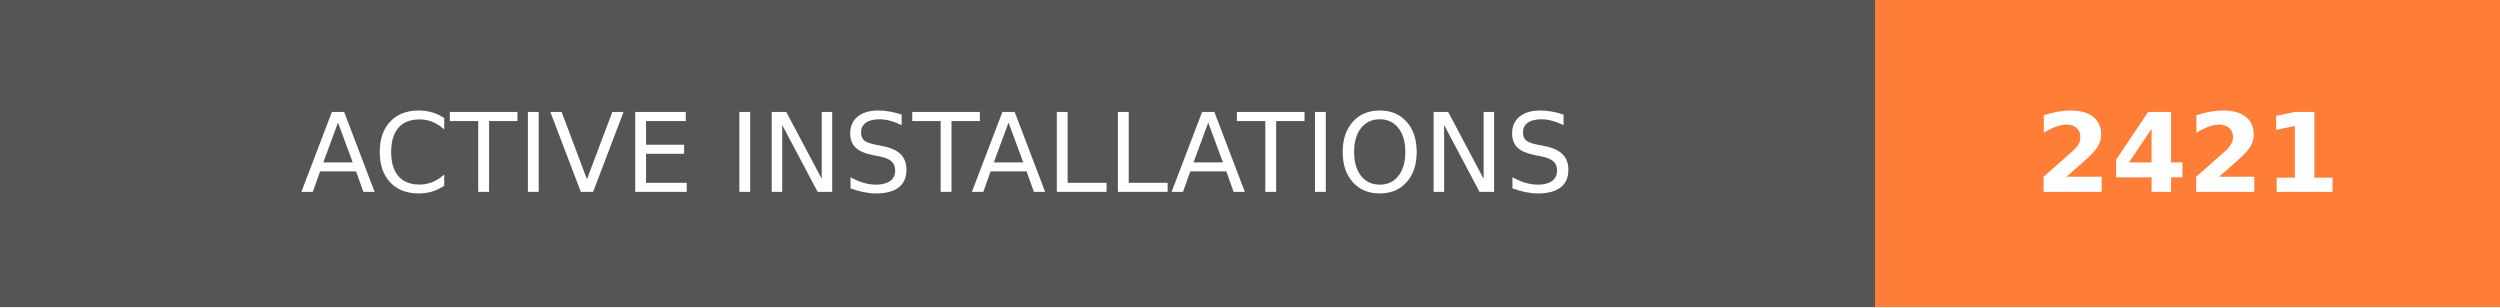
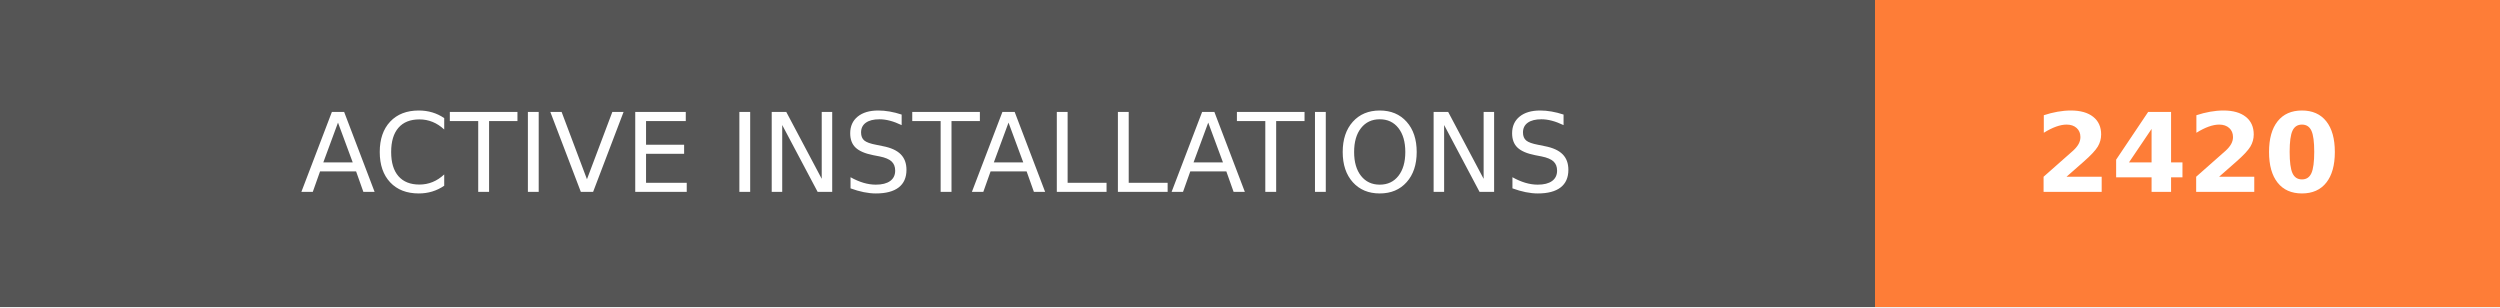
- <svg xmlns="http://www.w3.org/2000/svg" width="228" height="28" role="img" aria-label="ACTIVE INSTALLATIONS: 2421">
+ <svg xmlns="http://www.w3.org/2000/svg" width="228" height="28" role="img" aria-label="ACTIVE INSTALLATIONS: 2420">
  <g shape-rendering="crispEdges">
    <rect width="171" height="28" fill="#555" />
    <rect x="171" width="57" height="28" fill="#fe7d37" />
  </g>
  <g fill="#fff" text-anchor="middle" font-family="Verdana,Geneva,DejaVu Sans,sans-serif" text-rendering="geometricPrecision" font-size="100">
    <text transform="scale(.1)" x="855" y="175" textLength="1470" fill="#fff">ACTIVE INSTALLATIONS</text>
-     <text transform="scale(.1)" x="1995" y="175" textLength="330" fill="#fff" font-weight="bold">2421</text>
+     <text transform="scale(.1)" x="1995" y="175" textLength="330" fill="#fff" font-weight="bold">2420</text>
  </g>
</svg>
